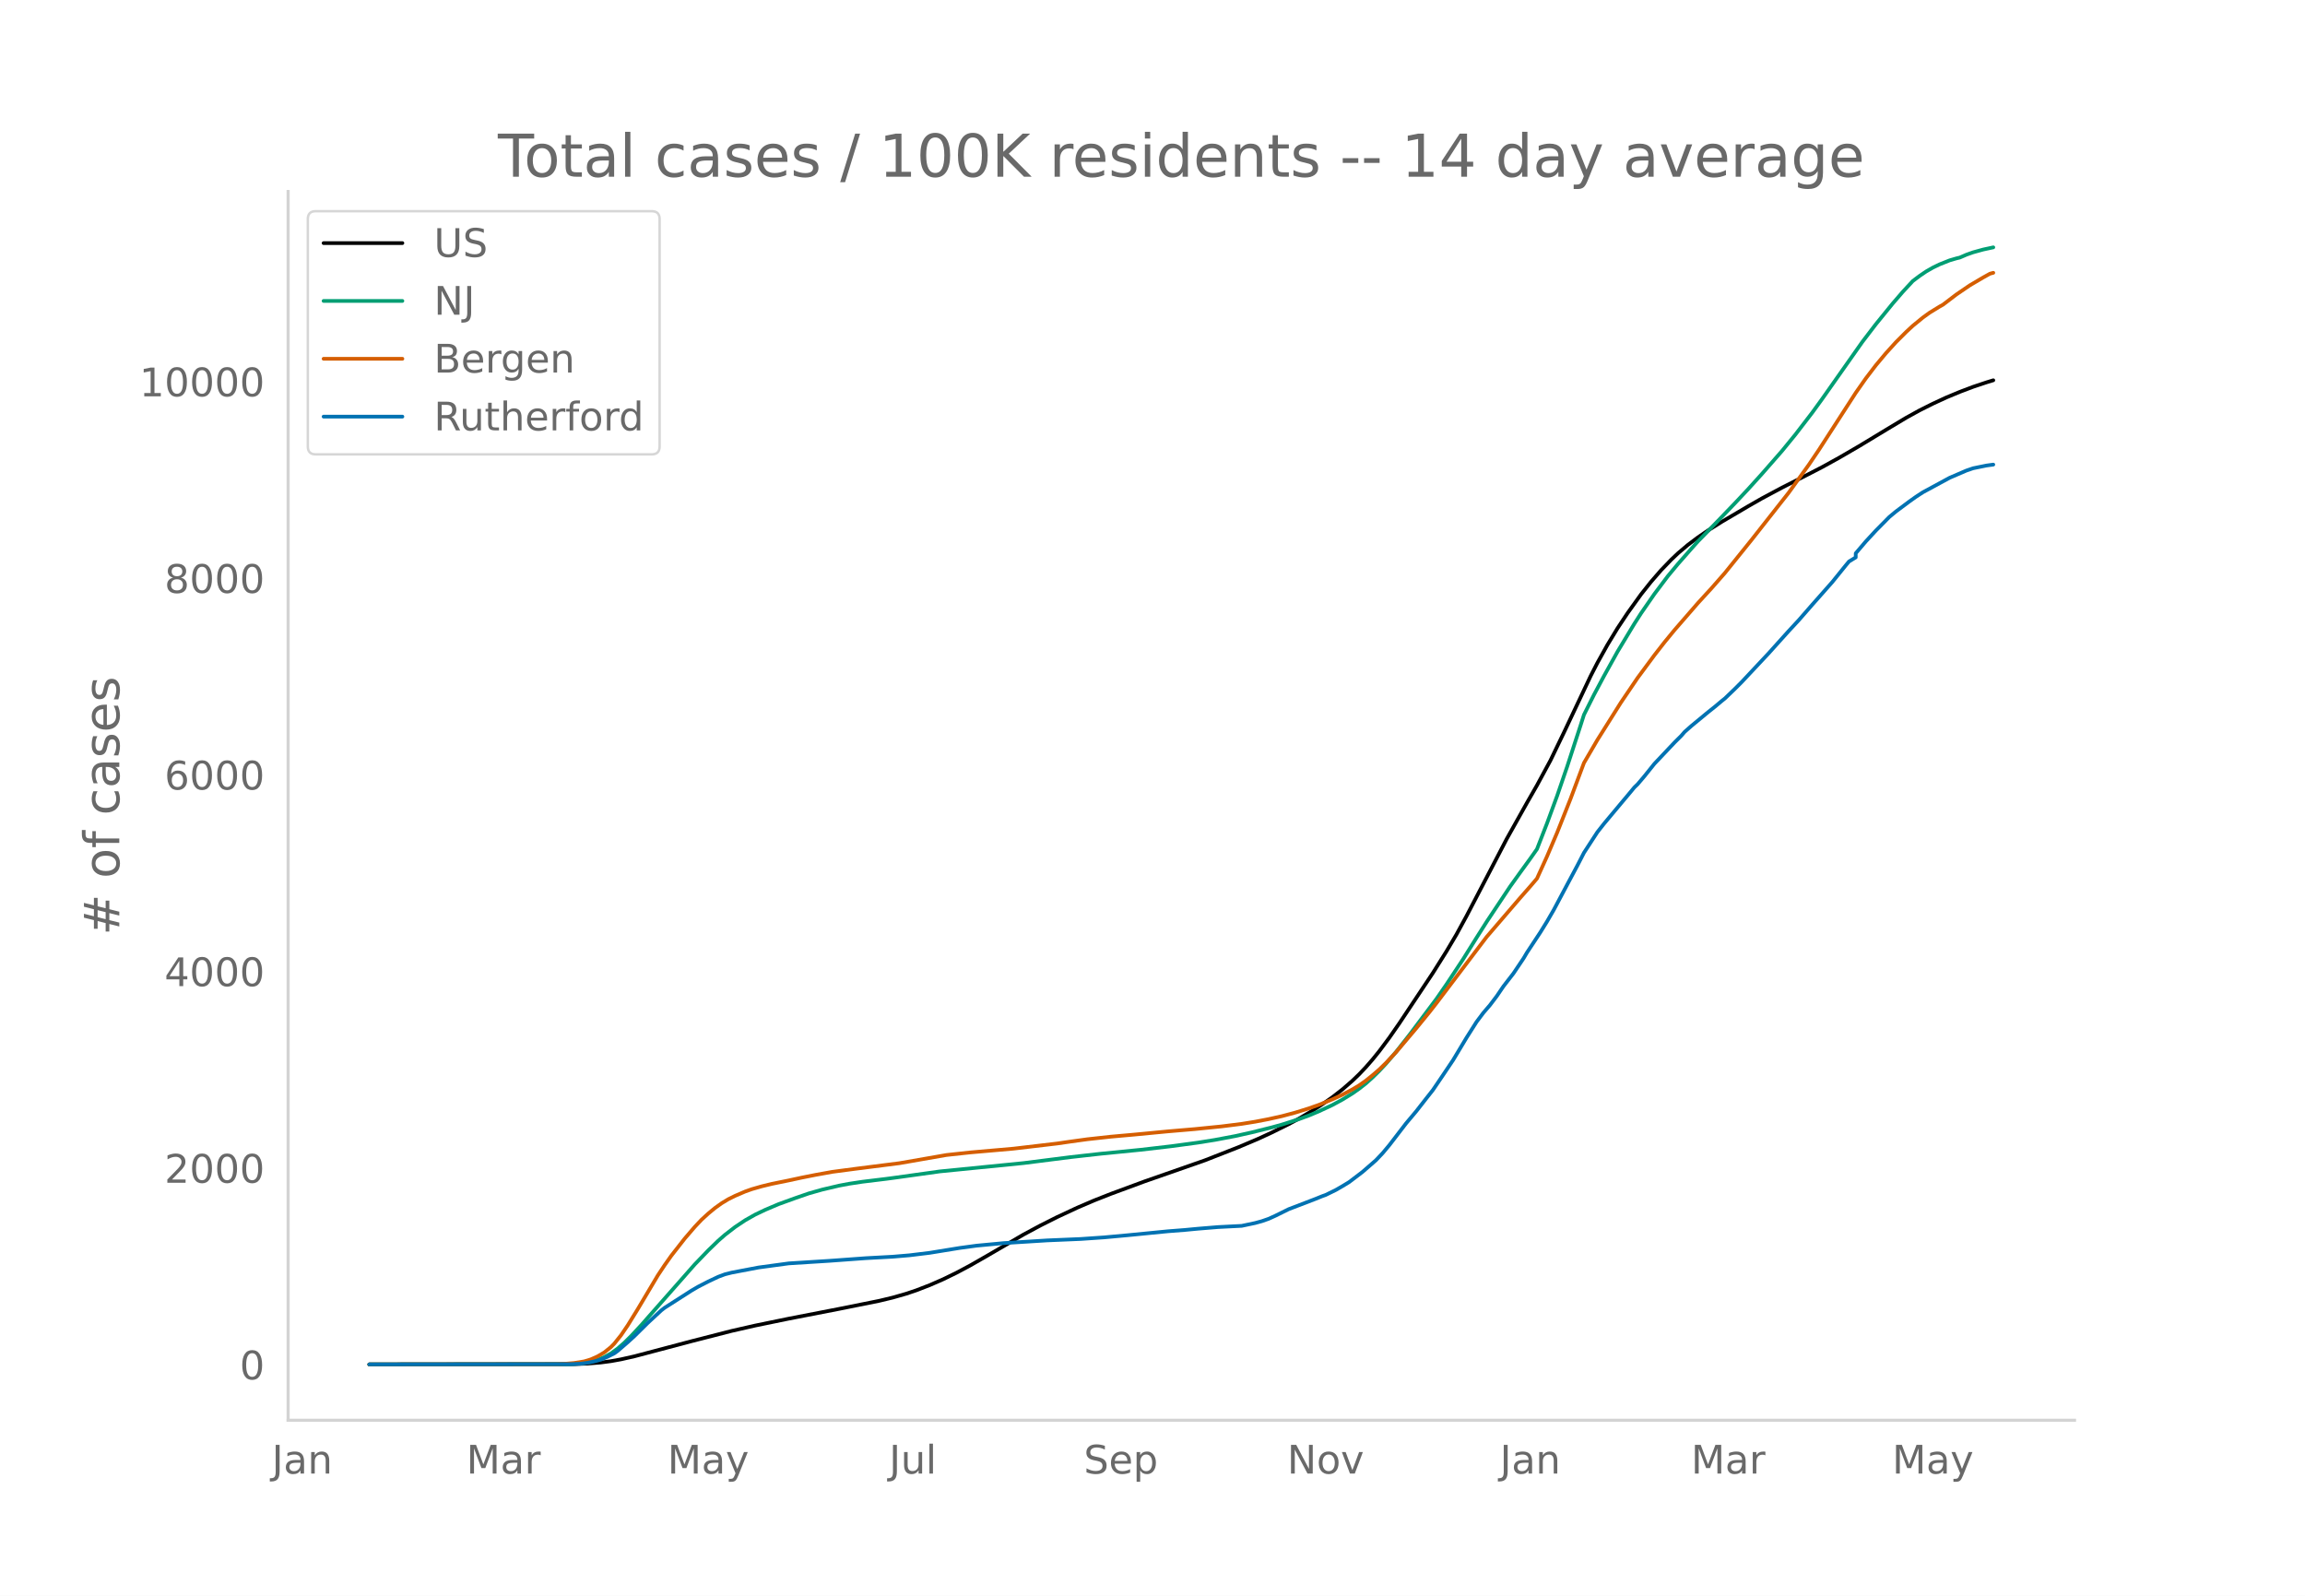
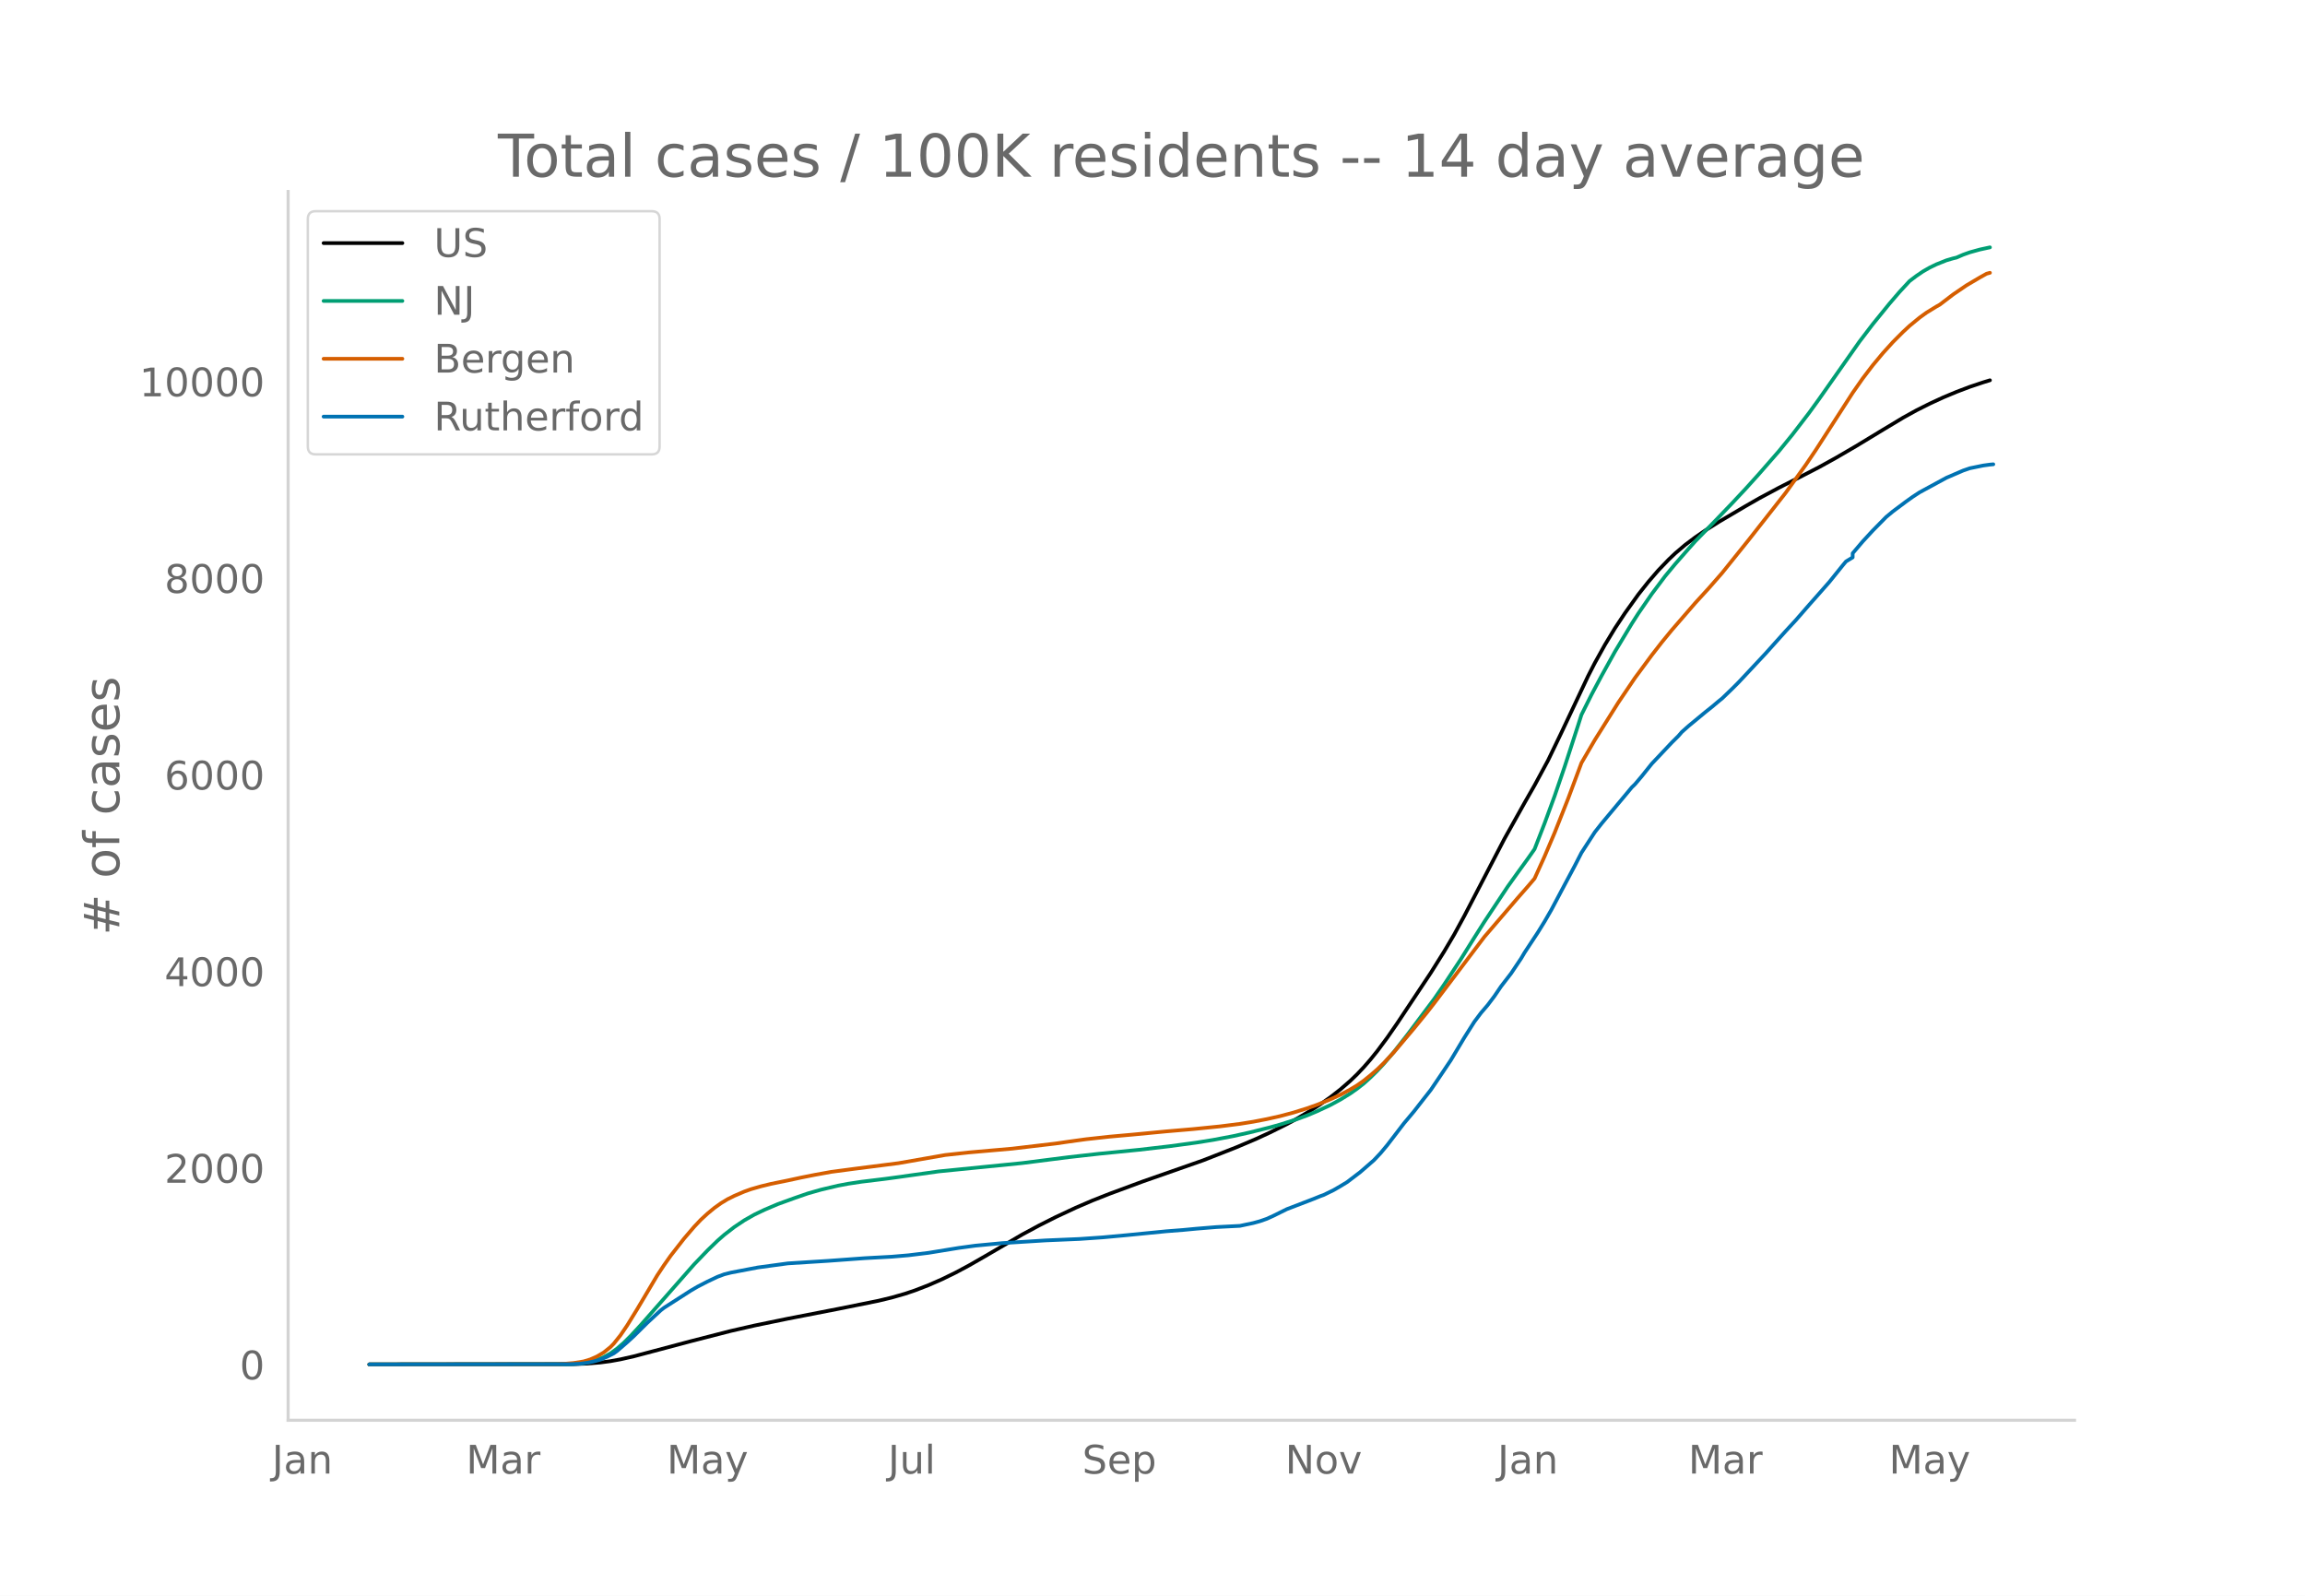
<svg xmlns="http://www.w3.org/2000/svg" xmlns:xlink="http://www.w3.org/1999/xlink" height="864" viewBox="0 0 936 648" width="1248">
  <defs>
    <style>*{stroke-linecap:butt;stroke-linejoin:round}</style>
  </defs>
  <g id="figure_1">
    <path d="M0 648h936V0H0z" style="fill:#fff" id="patch_1" />
    <g id="axes_1">
      <path d="M117 576.72h725.4V77.76H117z" style="fill:none" id="patch_2" />
-       <path clip-path="url(#p866dab2d5b)" d="m149.973 554.04 83.113-.104 5.45-.215 5.45-.452 4.087-.54 4.088-.741 5.45-1.228 8.175-2.161 14.988-3.972 16.35-4.186 9.537-2.172 13.625-2.803 20.438-3.965 16.35-3.287 5.45-1.31 5.45-1.562 4.088-1.374 5.45-2.109 5.45-2.377 5.45-2.654 5.45-2.904 6.812-3.897 14.988-8.733 6.813-3.66 6.812-3.424 8.175-3.816 6.813-2.92 6.812-2.684 13.625-5.035 24.526-8.57 13.625-5.338 8.175-3.467 5.45-2.517 6.812-3.377 4.088-2.205 5.45-3.209 4.087-2.637 4.088-2.863 4.087-3.179 4.088-3.55 2.725-2.622 2.725-2.874 2.725-3.127 2.725-3.367 4.088-5.48 4.087-5.88 13.625-20.451 5.45-8.677 4.088-6.902 4.087-7.483 6.813-13.068 9.537-18.301 8.175-14.58 4.088-7.137 5.45-10.065 5.45-11.288 10.9-23.053 2.725-5.299 4.088-7.332 4.087-6.734 4.088-6.158 5.45-7.59 4.087-5.14 4.088-4.711 4.087-4.241 2.725-2.588 4.088-3.46 4.087-3.065 4.088-2.796 5.45-3.432 10.9-6.411 5.45-3.12 8.175-4.373 8.175-4.147 8.175-4.22 6.813-3.758 8.175-4.755 10.9-6.595 8.175-4.906 5.45-3.01 5.45-2.732 5.45-2.515 5.45-2.27 5.45-2.062 5.45-1.821 2.725-.83h0" style="fill:none;stroke:#000;stroke-linecap:round;stroke-width:1.5" id="line2d_1" />
-       <path clip-path="url(#p866dab2d5b)" d="m149.973 554.04 80.388-.09 4.087-.195 2.725-.258 2.725-.502 2.725-.781 2.725-1.12 2.725-1.499 2.725-1.983 2.725-2.37 2.725-2.69 4.088-4.396 21.8-24.737 5.45-5.66 4.088-3.956 2.725-2.383 4.087-3.16 4.088-2.734 4.087-2.313 4.088-1.95 5.45-2.312 6.812-2.468 5.45-1.884 5.45-1.545 6.813-1.6 4.088-.772 5.45-.819 9.537-1.16 4.088-.548 17.712-2.477 34.063-3.388 19.075-2.423L447 468.493l16.35-1.62 12.262-1.426 10.9-1.475 6.813-1.09 8.175-1.542 6.813-1.514 8.175-2.042 4.087-1.139 6.813-2.162 4.087-1.498 4.088-1.71 5.45-2.542 4.087-2.21 4.088-2.516 2.725-1.914 2.725-2.13 2.725-2.455 2.725-2.672 2.725-2.916 4.088-4.78 5.45-6.942 10.9-14.513 4.087-5.908 6.813-10.31 5.45-8.708 4.087-6.438 9.538-14.335 4.087-5.699 4.088-5.624 2.725-3.873 4.088-10.491 4.087-11.115 4.088-11.913 5.45-16.744 1.362-4.275 4.088-8.156 4.087-7.654 5.45-9.812 6.813-11.303 2.725-4.252 5.45-7.881 5.45-7.24 4.087-4.92 5.45-6.207 2.725-3.041 8.176-8.369 6.812-7.082 5.45-5.81 5.45-6.026 8.175-9.34 5.45-6.674 6.813-8.858 4.087-5.633 16.35-23.217 5.45-7.126 6.813-8.372 4.088-4.744 4.087-4.411 2.725-2.055 2.725-1.85 2.725-1.558 2.725-1.32 4.088-1.626 2.725-.797 1.362-.321 2.725-1.18 2.725-.968 4.088-1.125 4.087-.884h0" style="fill:none;stroke:#009e73;stroke-linecap:round;stroke-width:1.5" id="line2d_2" />
-       <path clip-path="url(#p866dab2d5b)" d="m149.973 554.04 76.3-.084 2.725-.13 4.088-.352 4.087-.645 2.725-.82 2.725-1.206 2.725-1.605 2.725-2.19 1.363-1.384 2.725-3.404 2.725-4.002 4.087-6.612 8.176-13.743 2.725-4.098 2.725-3.855 5.45-6.966 4.087-4.762 2.725-2.883 2.725-2.498 2.725-2.25 2.725-1.95 2.725-1.65 2.725-1.35 4.088-1.752 2.725-.97 4.087-1.167 4.088-.99 6.812-1.386 5.45-1.177 5.45-1.08 6.813-1.231 9.538-1.258 17.712-2.253 19.075-3.327 9.538-1.034 17.713-1.547 17.712-2.086 5.45-.79 6.813-.94 9.537-1.044 9.538-.85 13.625-1.301 10.9-.93 10.9-1.091 8.175-1.03 5.45-.876 5.45-1.049 5.45-1.212 5.45-1.454 5.45-1.7 4.088-1.437 5.45-2.22 4.087-1.874 4.088-2.178 2.725-1.639 2.725-1.916 2.725-2.19 2.725-2.35 2.725-2.649 4.088-4.37 8.175-9.666 5.45-6.689 2.725-3.489 20.437-26.965 13.625-15.862 4.088-4.65 2.725-3.196 4.088-9.002 4.087-9.604 5.45-13.743 5.45-14.586 5.45-9.332 9.538-15.169L665 275.25l6.813-9.204 4.087-5.241 4.088-4.982 9.537-10.985 5.45-5.944 5.45-6.215 10.9-13.532 14.988-19.047 8.175-11.337 4.088-6.041 6.812-10.546 8.175-12.66 4.088-5.84 4.087-5.351 4.088-4.894 4.087-4.507 4.088-4.088 2.725-2.528 4.088-3.346 2.725-1.972 4.087-2.509 1.363-.755 5.45-4.148 5.45-3.714 5.45-3.205 2.725-1.516 1.362-.366h0" style="fill:none;stroke:#d55e00;stroke-linecap:round;stroke-width:1.5" id="line2d_3" />
-       <path clip-path="url(#p866dab2d5b)" d="m149.973 554.04 81.75-.093 4.088-.187 2.725-.374 2.725-.546 2.725-.732 2.725-1.168 2.725-1.371 1.362-.982 4.088-3.536 2.725-2.492 5.45-5.39 5.45-5.048 1.363-1.06 10.9-6.979 2.725-1.589 4.087-2.103 4.088-1.932 2.725-1.012 2.725-.686 10.9-2.072 12.262-1.666 16.35-1.029 14.988-1.09 10.9-.592 6.813-.577 8.175-.997 12.262-1.994 6.813-.919 10.9-1.028 17.713-1.106 13.625-.576 9.537-.655 9.538-.872 16.35-1.605 6.813-.53 5.45-.514 8.175-.67 9.537-.482 5.45-1.153 2.725-.748 2.725-.95 2.725-1.23 5.45-2.696 10.9-4.175 2.725-1.106 1.363-.483 4.087-1.994 2.725-1.574 2.725-1.65 5.45-4.145 5.45-4.736 2.726-2.882 2.725-3.256 6.812-8.864 4.088-4.86 4.087-5.235 2.725-3.458 4.088-6.03 4.087-6.09 5.45-9.083 4.088-6.45 2.725-3.63 2.725-3.177 2.725-3.599 2.725-4.004 4.087-5.28 4.088-6.092 1.362-2.306 5.45-8.256 2.726-4.409 2.725-4.705 5.45-10.25 4.087-7.65 2.725-5.296 5.45-8.381 2.725-3.459 6.813-8.148 4.087-4.876 1.363-1.651 1.362-1.324 2.725-3.21 4.088-5.094 8.175-8.646 2.725-2.71 1.362-1.574 2.725-2.414 6.813-5.624 2.725-2.166 2.725-2.29 1.363-1.09 4.087-3.926 2.725-2.726 10.9-11.622 4.088-4.549 4.087-4.533 4.088-4.41 5.45-6.246 8.175-9.238 5.45-6.746 1.362-1.635 2.725-1.652v-1.667l4.088-4.798 4.087-4.424 5.45-5.515 2.726-2.259 5.45-4.066 2.725-1.932 2.725-1.776 10.9-5.904 6.812-2.929 2.725-.934 5.45-1.107 2.725-.373h0" style="fill:none;stroke:#0072b2;stroke-linecap:round;stroke-width:1.5" id="line2d_4" />
+       <path clip-path="url(#p0c94f5ff75)" d="m149.973 554.04 82.941-.104 5.44-.215 5.438-.452 4.08-.54 4.078-.741 5.439-1.228 8.158-2.161 14.957-3.972 16.316-4.186 9.518-2.172 13.597-2.803 20.396-3.965 16.316-3.287 5.439-1.31 5.439-1.562 4.079-1.374 5.439-2.109 5.438-2.377 5.44-2.654 5.438-2.904 6.799-3.897 14.956-8.733 6.799-3.66 6.798-3.424 8.158-3.816 6.799-2.92 6.798-2.684 13.597-5.035 24.475-8.57 13.597-5.338 8.158-3.467 5.44-2.517 6.798-3.377 4.079-2.205 5.438-3.209 4.08-2.637 4.079-2.863 4.079-3.179 4.079-3.55 2.72-2.622 2.719-2.874 2.72-3.127 2.718-3.367 4.08-5.48 4.079-5.88 13.597-20.451 5.438-8.677 4.08-6.902 4.079-7.483 6.798-13.068 9.518-18.301 8.158-14.58 4.08-7.137 5.438-10.065 5.439-11.288 10.878-23.053 2.719-5.299 4.08-7.332 4.078-6.734 4.08-6.158 5.438-7.59 4.08-5.14 4.078-4.711 4.08-4.241 2.719-2.588 4.079-3.46 4.079-3.065 4.08-2.796 5.438-3.432 10.877-6.411 5.44-3.12 8.157-4.373 8.159-4.147 8.158-4.22 6.798-3.758 8.159-4.755 10.877-6.595 8.158-4.906 5.44-3.01 5.438-2.732 5.439-2.515 5.439-2.27 5.438-2.062 5.44-1.821 2.719-.83h0" style="fill:none;stroke:#000;stroke-linecap:round;stroke-width:1.5" id="line2d_1" />
+       <path clip-path="url(#p0c94f5ff75)" d="m149.973 554.04 80.222-.09 4.08-.195 2.719-.258 2.719-.502 2.72-.781 2.719-1.12 2.72-1.499 2.719-1.983 2.719-2.37 2.72-2.69 4.078-4.396 21.756-24.737 5.438-5.66 4.08-3.956 2.719-2.383 4.079-3.16 4.08-2.734 4.078-2.313 4.08-1.95 5.438-2.312 6.799-2.468 5.438-1.884 5.44-1.545 6.798-1.6 4.079-.772 5.439-.819 9.518-1.16 4.079-.548 17.676-2.477 33.992-3.388 19.036-2.423 12.237-1.374 16.317-1.62 12.237-1.426 10.878-1.475 6.798-1.09 8.158-1.542 6.799-1.514 8.158-2.042 4.08-1.139 6.798-2.162 4.079-1.498 4.079-1.71 5.439-2.542 4.079-2.21 4.079-2.516 2.72-1.914 2.719-2.13 2.72-2.455 2.718-2.672 2.72-2.916 4.079-4.78 5.439-6.942 10.877-14.513 4.08-5.908 6.798-10.31 5.439-8.708 4.079-6.438 9.518-14.335 4.079-5.699 4.079-5.624 2.72-3.873 4.078-10.491 4.08-11.115 4.079-11.913 5.438-16.744 1.36-4.275 4.08-8.156 4.078-7.654 5.44-9.812 6.798-11.303 2.72-4.252 5.438-7.881 5.439-7.24 4.079-4.92 5.439-6.207 2.719-3.041 8.158-8.369 6.799-7.082 5.438-5.81 5.44-6.026 8.157-9.34 5.44-6.674 6.798-8.858 4.079-5.633 16.316-23.217 5.44-7.126 6.798-8.372 4.079-4.744 4.079-4.411 2.72-2.055 2.719-1.85 2.719-1.558 2.72-1.32 4.078-1.626 2.72-.797 1.36-.321 2.719-1.18 2.72-.968 4.078-1.125 4.08-.884h0" style="fill:none;stroke:#009e73;stroke-linecap:round;stroke-width:1.5" id="line2d_2" />
+       <path clip-path="url(#p0c94f5ff75)" d="m149.973 554.04 76.143-.084 2.72-.13 4.078-.352 4.08-.645 2.719-.82 2.72-1.206 2.719-1.605 2.72-2.19 1.359-1.384 2.72-3.404 2.719-4.002 4.079-6.612 8.158-13.743 2.72-4.098 2.719-3.855 5.439-6.966 4.079-4.762 2.719-2.883 2.72-2.498 2.719-2.25 2.72-1.95 2.719-1.65 2.719-1.35 4.08-1.752 2.719-.97 4.079-1.167 4.079-.99 6.798-1.386 5.439-1.177 5.439-1.08 6.798-1.231 9.518-1.258 17.676-2.253 19.036-3.327 9.518-1.034 17.676-1.547 17.676-2.086 5.439-.79 6.799-.94 9.517-1.044 9.518-.85 13.597-1.301 10.878-.93 10.878-1.091 8.158-1.03 5.439-.876 5.438-1.049 5.44-1.212 5.438-1.454 5.439-1.7 4.079-1.437 5.439-2.22 4.079-1.874 4.079-2.178 2.72-1.639 2.719-1.916 2.72-2.19 2.718-2.35 2.72-2.649 4.079-4.37 8.158-9.666 5.439-6.689 2.72-3.489 20.395-26.965 13.597-15.862 4.079-4.65 2.72-3.196 4.078-9.002 4.08-9.604 5.438-13.743 5.44-14.586 5.438-9.332 9.518-15.169 6.798-10.051 6.799-9.204 4.079-5.241 4.08-4.982 9.517-10.985 5.439-5.944 5.439-6.215 10.877-13.532 14.957-19.047 8.158-11.337 4.08-6.041 6.798-10.546 8.158-12.66 4.079-5.84 4.08-5.351 4.078-4.894 4.08-4.507 4.078-4.088 2.72-2.528 4.079-3.346 2.72-1.972 4.078-2.509 1.36-.755 5.439-4.148 5.439-3.714 5.438-3.205 2.72-1.516 1.36-.366h0" style="fill:none;stroke:#d55e00;stroke-linecap:round;stroke-width:1.5" id="line2d_3" />
+       <path clip-path="url(#p0c94f5ff75)" d="m149.973 554.04 81.582-.093 4.079-.187 2.72-.374 2.719-.546 2.719-.732 2.72-1.168 2.719-1.371 1.36-.982 4.079-3.536 2.719-2.492 5.439-5.39 5.439-5.048 1.36-1.06 10.877-6.979 2.72-1.589 4.078-2.103 4.08-1.932 2.719-1.012 2.72-.686 10.877-2.072 12.237-1.666 16.317-1.029 14.956-1.09 10.878-.592 6.798-.577 8.159-.997 12.237-1.994 6.798-.919 10.878-1.028 17.676-1.106 13.597-.576 9.518-.655 9.518-.872 16.316-1.605 6.799-.53 5.439-.514 8.158-.67 9.518-.482 5.439-1.153 2.719-.748 2.72-.95 2.719-1.23 5.439-2.696 10.877-4.175 2.72-1.106 1.36-.483 4.078-1.994 2.72-1.574 2.72-1.65 5.438-4.145 5.439-4.736 2.72-2.882 2.719-3.256 6.798-8.864 4.08-4.86 4.078-5.235 2.72-3.458 4.079-6.03 4.079-6.09 5.439-9.083 4.079-6.45 2.72-3.63 2.719-3.177 2.719-3.599 2.72-4.004 4.078-5.28 4.08-6.092 1.36-2.306 5.438-8.256 2.72-4.409 2.719-4.705 5.439-10.25 4.079-7.65 2.72-5.296 5.438-8.381 2.72-3.459 6.798-8.148 4.079-4.876 1.36-1.651 1.36-1.324 2.719-3.21 4.079-5.094 8.158-8.646 2.72-2.71 1.36-1.574 2.719-2.414 6.798-5.624 2.72-2.166 2.719-2.29 1.36-1.09 4.079-3.926 2.72-2.726 10.877-11.622 4.079-4.549 4.079-4.533 4.079-4.41 5.439-6.246 8.158-9.238 5.439-6.746 1.36-1.635 2.719-1.652v-1.667l4.079-4.798 4.08-4.424 5.438-5.515 2.72-2.259 5.438-4.066 2.72-1.932 2.719-1.776 10.877-5.904 6.799-2.929 2.72-.934 5.438-1.107 2.72-.373 1.36-.125h0" style="fill:none;stroke:#0072b2;stroke-linecap:round;stroke-width:1.5" id="line2d_4" />
      <path d="M117 576.72V77.76" style="fill:none;stroke:#d3d3d3;stroke-linecap:square;stroke-linejoin:miter;stroke-width:1.25" id="patch_3" />
      <path d="M117 576.72h725.4" style="fill:none;stroke:#d3d3d3;stroke-linecap:square;stroke-linejoin:miter;stroke-width:1.25" id="patch_4" />
      <g id="matplotlib.axis_1">
        <g id="xtick_1">
-           <g style="fill:#696969" transform="matrix(.16 0 0 -.16 110.39 598.378)" id="text_1">
+           <g style="fill:#696969" transform="matrix(.16 0 0 -.16 110.446 598.378)" id="text_1">
            <defs>
              <path d="M9.813 72.906h9.859V5.078q0-13.187-5-19.14-5-5.954-16.094-5.954h-3.75v8.297h3.078q6.531 0 9.219 3.672Q9.813-4.39 9.813 5.078z" id="DejaVuSans-74" />
              <path d="M34.281 27.484q-10.89 0-15.093-2.484-4.204-2.484-4.204-8.5 0-4.781 3.157-7.594 3.156-2.797 8.562-2.797 7.485 0 12 5.297 4.516 5.297 4.516 14.078v2zm17.922 3.72V0H43.22v8.297Q40.14 3.328 35.547.953q-4.594-2.375-11.234-2.375-8.391 0-13.36 4.719Q6 8.016 6 15.922q0 9.219 6.172 13.906 6.187 4.688 18.437 4.688h12.61v.89q0 6.203-4.078 9.594-4.078 3.39-11.453 3.39-4.688 0-9.141-1.124-4.438-1.125-8.531-3.375v8.312q4.921 1.906 9.562 2.844 4.64.953 9.031.953 11.875 0 17.735-6.156 5.86-6.14 5.86-18.64z" id="DejaVuSans-97" />
              <path d="M54.89 33.016V0h-8.984v32.719q0 7.765-3.031 11.61-3.031 3.858-9.078 3.858-7.281 0-11.484-4.64-4.204-4.625-4.204-12.64V0H9.08v54.688h9.03v-8.5q3.235 4.937 7.594 7.374Q30.078 56 35.797 56q9.422 0 14.25-5.828 4.844-5.828 4.844-17.156z" id="DejaVuSans-110" />
            </defs>
            <use xlink:href="#DejaVuSans-74" />
            <use x="29.492" xlink:href="#DejaVuSans-97" />
            <use x="90.771" xlink:href="#DejaVuSans-110" />
          </g>
        </g>
        <g id="xtick_2">
-           <g style="fill:#696969" transform="matrix(.16 0 0 -.16 189.38 598.378)" id="text_2">
+           <g style="fill:#696969" transform="matrix(.16 0 0 -.16 189.267 598.378)" id="text_2">
            <defs>
              <path d="M9.813 72.906h14.703l18.593-49.61 18.703 49.61h14.704V0H66.89v64.016l-18.797-50h-9.907l-18.796 50V0H9.813z" id="DejaVuSans-77" />
              <path d="M41.11 46.297q-1.516.875-3.297 1.281Q36.03 48 33.89 48q-7.625 0-11.703-4.953-4.079-4.953-4.079-14.234V0H9.08v54.688h9.03v-8.5q2.844 4.984 7.375 7.39Q30.031 56 36.531 56q.922 0 2.047-.125 1.125-.11 2.484-.36z" id="DejaVuSans-114" />
            </defs>
            <use xlink:href="#DejaVuSans-77" />
            <use x="86.279" xlink:href="#DejaVuSans-97" />
            <use x="147.559" xlink:href="#DejaVuSans-114" />
          </g>
        </g>
        <g id="xtick_3">
-           <g style="fill:#696969" transform="matrix(.16 0 0 -.16 271.046 598.378)" id="text_3">
+           <g style="fill:#696969" transform="matrix(.16 0 0 -.16 270.762 598.378)" id="text_3">
            <defs>
              <path d="M32.172-5.078q-3.797-9.766-7.422-12.735-3.61-2.984-9.656-2.984H7.906v7.516h5.282q3.703 0 5.75 1.765Q21-9.766 23.483-3.219l1.61 4.094-22.11 53.813H12.5l17.094-42.766 17.093 42.766h9.516z" id="DejaVuSans-121" />
            </defs>
            <use xlink:href="#DejaVuSans-77" />
            <use x="86.279" xlink:href="#DejaVuSans-97" />
            <use x="147.559" xlink:href="#DejaVuSans-121" />
          </g>
        </g>
        <g id="xtick_4">
-           <g style="fill:#696969" transform="matrix(.16 0 0 -.16 361.047 598.378)" id="text_4">
+           <g style="fill:#696969" transform="matrix(.16 0 0 -.16 360.592 598.378)" id="text_4">
            <defs>
              <path d="M8.5 21.578v33.11h8.984V21.922q0-7.766 3.016-11.656 3.031-3.875 9.094-3.875 7.265 0 11.484 4.64 4.234 4.64 4.234 12.656v31h8.985V0h-8.984v8.406Q42.047 3.422 37.718 1q-4.313-2.422-10.032-2.422-9.421 0-14.312 5.86Q8.5 10.296 8.5 21.578zM31.11 56z" id="DejaVuSans-117" />
              <path d="M9.422 75.984h8.984V0H9.422z" id="DejaVuSans-108" />
            </defs>
            <use xlink:href="#DejaVuSans-74" />
            <use x="29.492" xlink:href="#DejaVuSans-117" />
            <use x="92.871" xlink:href="#DejaVuSans-108" />
          </g>
        </g>
        <g id="xtick_5">
-           <g style="fill:#696969" transform="matrix(.16 0 0 -.16 440.095 598.378)" id="text_5">
+           <g style="fill:#696969" transform="matrix(.16 0 0 -.16 439.466 598.378)" id="text_5">
            <defs>
              <path d="M53.516 70.516V60.89q-5.61 2.687-10.594 4-4.984 1.328-9.625 1.328-8.047 0-12.422-3.125t-4.375-8.89q0-4.845 2.906-7.313 2.907-2.453 11.016-3.97l5.953-1.218q11.031-2.11 16.281-7.406 5.25-5.297 5.25-14.172 0-10.61-7.11-16.078-7.093-5.469-20.812-5.469-5.172 0-11.015 1.172Q13.14.922 6.89 3.219v10.156q6-3.36 11.765-5.078 5.766-1.703 11.328-1.703 8.438 0 13.032 3.312 4.593 3.328 4.593 9.485 0 5.359-3.297 8.39-3.296 3.032-10.812 4.547L27.484 33.5q-11.03 2.188-15.968 6.875-4.922 4.688-4.922 13.047 0 9.672 6.812 15.234 6.813 5.563 18.766 5.563 5.14 0 10.453-.938 5.328-.922 10.89-2.765z" id="DejaVuSans-83" />
              <path d="M56.203 29.594v-4.39H14.891q.593-9.282 5.593-14.142 5-4.859 13.938-4.859 5.172 0 10.031 1.266 4.86 1.265 9.656 3.812v-8.5Q49.266.734 44.187-.344 39.11-1.422 33.892-1.422q-13.094 0-20.735 7.61-7.64 7.625-7.64 20.625 0 13.421 7.25 21.296Q20.016 56 32.328 56q11.031 0 17.453-7.11 6.422-7.093 6.422-19.296zm-8.984 2.64q-.094 7.36-4.125 11.75-4.032 4.407-10.672 4.407-7.516 0-12.031-4.25-4.516-4.25-5.203-11.97z" id="DejaVuSans-101" />
              <path d="M18.11 8.203v-29H9.077v75.484h9.031v-8.296q2.844 4.875 7.157 7.234Q29.594 56 35.594 56q9.968 0 16.187-7.906 6.235-7.907 6.235-20.797T51.78 6.484q-6.218-7.906-16.187-7.906-6 0-10.328 2.375-4.313 2.375-7.157 7.25zm30.578 19.094q0 9.906-4.079 15.547-4.078 5.64-11.203 5.64-7.14 0-11.218-5.64-4.079-5.64-4.079-15.547 0-9.906 4.078-15.547 4.079-5.64 11.22-5.64 7.124 0 11.202 5.64t4.078 15.547z" id="DejaVuSans-112" />
            </defs>
            <use xlink:href="#DejaVuSans-83" />
            <use x="63.477" xlink:href="#DejaVuSans-101" />
            <use x="125" xlink:href="#DejaVuSans-112" />
          </g>
        </g>
        <g id="xtick_6">
-           <g style="fill:#696969" transform="matrix(.16 0 0 -.16 522.673 598.378)" id="text_6">
+           <g style="fill:#696969" transform="matrix(.16 0 0 -.16 521.872 598.378)" id="text_6">
            <defs>
              <path d="M9.813 72.906h13.28l32.329-60.984v60.984h9.562V0h-13.28L19.39 60.984V0H9.813z" id="DejaVuSans-78" />
              <path d="M30.61 48.39q-7.22 0-11.422-5.64-4.204-5.64-4.204-15.453 0-9.813 4.172-15.453 4.188-5.64 11.453-5.64 7.188 0 11.375 5.655 4.203 5.672 4.203 15.438 0 9.719-4.203 15.406-4.187 5.688-11.375 5.688zm0 7.61q11.718 0 18.406-7.625 6.703-7.61 6.703-21.078 0-13.422-6.703-21.078-6.688-7.64-18.407-7.64-11.765 0-18.437 7.64-6.656 7.656-6.656 21.078 0 13.469 6.656 21.078Q18.844 56 30.609 56z" id="DejaVuSans-111" />
              <path d="M2.984 54.688H12.5L29.594 8.797l17.093 45.89h9.516L35.687 0H23.485z" id="DejaVuSans-118" />
            </defs>
            <use xlink:href="#DejaVuSans-78" />
            <use x="74.805" xlink:href="#DejaVuSans-111" />
            <use x="135.986" xlink:href="#DejaVuSans-118" />
          </g>
        </g>
        <g id="xtick_7">
-           <g style="fill:#696969" transform="matrix(.16 0 0 -.16 609.068 598.378)" id="text_7">
+           <g style="fill:#696969" transform="matrix(.16 0 0 -.16 608.096 598.378)" id="text_7">
            <use xlink:href="#DejaVuSans-74" />
            <use x="29.492" xlink:href="#DejaVuSans-97" />
            <use x="90.771" xlink:href="#DejaVuSans-110" />
          </g>
        </g>
        <g id="xtick_8">
-           <g style="fill:#696969" transform="matrix(.16 0 0 -.16 686.695 598.378)" id="text_8">
+           <g style="fill:#696969" transform="matrix(.16 0 0 -.16 685.558 598.378)" id="text_8">
            <use xlink:href="#DejaVuSans-77" />
            <use x="86.279" xlink:href="#DejaVuSans-97" />
            <use x="147.559" xlink:href="#DejaVuSans-114" />
          </g>
        </g>
        <g id="xtick_9">
-           <g style="fill:#696969" transform="matrix(.16 0 0 -.16 768.362 598.378)" id="text_9">
+           <g style="fill:#696969" transform="matrix(.16 0 0 -.16 767.053 598.378)" id="text_9">
            <use xlink:href="#DejaVuSans-77" />
            <use x="86.279" xlink:href="#DejaVuSans-97" />
            <use x="147.559" xlink:href="#DejaVuSans-121" />
          </g>
        </g>
      </g>
      <g id="matplotlib.axis_2">
        <g id="ytick_1">
          <g style="fill:#696969" transform="matrix(.16 0 0 -.16 97.32 560.119)" id="text_10">
            <defs>
              <path d="M31.781 66.406q-7.61 0-11.453-7.5Q16.5 51.422 16.5 36.375q0-14.984 3.828-22.484 3.844-7.5 11.453-7.5 7.672 0 11.5 7.5 3.844 7.5 3.844 22.484 0 15.047-3.844 22.531-3.828 7.5-11.5 7.5zm0 7.813q12.266 0 18.735-9.703 6.468-9.688 6.468-28.141 0-18.406-6.468-28.11-6.47-9.687-18.735-9.687-12.25 0-18.718 9.688-6.47 9.703-6.47 28.109 0 18.453 6.47 28.14Q19.53 74.22 31.78 74.22z" id="DejaVuSans-48" />
            </defs>
            <use xlink:href="#DejaVuSans-48" />
          </g>
        </g>
        <g id="ytick_2">
          <g style="fill:#696969" transform="matrix(.16 0 0 -.16 66.78 480.28)" id="text_11">
            <defs>
              <path d="M19.188 8.297h34.421V0H7.33v8.297q5.609 5.812 15.296 15.594 9.703 9.797 12.188 12.64 4.734 5.313 6.609 9 1.89 3.688 1.89 7.25 0 5.813-4.078 9.469-4.078 3.672-10.625 3.672-4.64 0-9.797-1.61-5.14-1.609-11-4.89v9.969Q13.767 71.78 18.938 73q5.188 1.219 9.485 1.219 11.328 0 18.062-5.672 6.735-5.656 6.735-15.125 0-4.5-1.688-8.531-1.672-4.016-6.125-9.485-1.218-1.422-7.765-8.187-6.532-6.766-18.453-18.922z" id="DejaVuSans-50" />
            </defs>
            <use xlink:href="#DejaVuSans-50" />
            <use x="63.623" xlink:href="#DejaVuSans-48" />
            <use x="127.246" xlink:href="#DejaVuSans-48" />
            <use x="190.869" xlink:href="#DejaVuSans-48" />
          </g>
        </g>
        <g id="ytick_3">
          <g style="fill:#696969" transform="matrix(.16 0 0 -.16 66.78 400.443)" id="text_12">
            <defs>
              <path d="M37.797 64.313 12.89 25.39h24.906zm-2.594 8.593H47.61V25.391h10.407v-8.203H47.609V0h-9.812v17.188H4.89v9.515z" id="DejaVuSans-52" />
            </defs>
            <use xlink:href="#DejaVuSans-52" />
            <use x="63.623" xlink:href="#DejaVuSans-48" />
            <use x="127.246" xlink:href="#DejaVuSans-48" />
            <use x="190.869" xlink:href="#DejaVuSans-48" />
          </g>
        </g>
        <g id="ytick_4">
          <g style="fill:#696969" transform="matrix(.16 0 0 -.16 66.78 320.605)" id="text_13">
            <defs>
              <path d="M33.016 40.375q-6.641 0-10.532-4.547-3.875-4.531-3.875-12.437 0-7.86 3.875-12.438 3.891-4.562 10.532-4.562 6.64 0 10.515 4.562 3.875 4.578 3.875 12.438 0 7.906-3.875 12.437-3.875 4.547-10.515 4.547zm19.578 30.922v-8.984q-3.719 1.75-7.5 2.671-3.782.938-7.5.938-9.766 0-14.922-6.594-5.14-6.594-5.875-19.922 2.875 4.25 7.219 6.516 4.359 2.266 9.578 2.266 10.984 0 17.36-6.672 6.374-6.657 6.374-18.125 0-11.235-6.64-18.032-6.641-6.78-17.672-6.78-12.657 0-19.344 9.687-6.688 9.703-6.688 28.109 0 17.281 8.204 27.563 8.203 10.28 22.015 10.28 3.719 0 7.5-.734t7.89-2.187z" id="DejaVuSans-54" />
            </defs>
            <use xlink:href="#DejaVuSans-54" />
            <use x="63.623" xlink:href="#DejaVuSans-48" />
            <use x="127.246" xlink:href="#DejaVuSans-48" />
            <use x="190.869" xlink:href="#DejaVuSans-48" />
          </g>
        </g>
        <g id="ytick_5">
          <g style="fill:#696969" transform="matrix(.16 0 0 -.16 66.78 240.767)" id="text_14">
            <defs>
              <path d="M31.781 34.625q-7.031 0-11.062-3.766-4.016-3.765-4.016-10.343 0-6.594 4.016-10.36Q24.75 6.391 31.78 6.391q7.032 0 11.078 3.78 4.063 3.798 4.063 10.345 0 6.578-4.031 10.343-4.016 3.766-11.11 3.766zm-9.86 4.188q-6.343 1.562-9.89 5.906Q8.5 49.079 8.5 55.329q0 8.733 6.219 13.812 6.234 5.078 17.062 5.078 10.89 0 17.094-5.078 6.203-5.079 6.203-13.813 0-6.25-3.547-10.61-3.531-4.343-9.828-5.906 7.125-1.656 11.094-6.5 3.984-4.828 3.984-11.796 0-10.61-6.468-16.282-6.47-5.656-18.532-5.656-12.047 0-18.531 5.656-6.469 5.672-6.469 16.282 0 6.968 4 11.797 4.016 4.843 11.14 6.5zM18.314 54.39q0-5.657 3.53-8.828 3.548-3.172 9.938-3.172 6.36 0 9.938 3.172 3.593 3.171 3.593 8.828 0 5.672-3.593 8.843-3.578 3.172-9.938 3.172-6.39 0-9.937-3.172-3.532-3.172-3.532-8.843z" id="DejaVuSans-56" />
            </defs>
            <use xlink:href="#DejaVuSans-56" />
            <use x="63.623" xlink:href="#DejaVuSans-48" />
            <use x="127.246" xlink:href="#DejaVuSans-48" />
            <use x="190.869" xlink:href="#DejaVuSans-48" />
          </g>
        </g>
        <g id="ytick_6">
          <g style="fill:#696969" transform="matrix(.16 0 0 -.16 56.6 160.93)" id="text_15">
            <defs>
              <path d="M12.406 8.297h16.11v55.625l-17.532-3.516v8.985l17.438 3.515h9.86V8.296H54.39V0H12.406z" id="DejaVuSans-49" />
            </defs>
            <use xlink:href="#DejaVuSans-49" />
            <use x="63.623" xlink:href="#DejaVuSans-48" />
            <use x="127.246" xlink:href="#DejaVuSans-48" />
            <use x="190.869" xlink:href="#DejaVuSans-48" />
            <use x="254.492" xlink:href="#DejaVuSans-48" />
          </g>
        </g>
        <g style="fill:#696969" transform="matrix(0 -.2 -.2 0 48.44 379.813)" id="text_16">
          <defs>
            <path d="M51.125 44H36.922l-4.11-16.313h14.313zm-7.328 27.781-5.078-20.265h14.265L58.11 71.78h7.813L60.89 51.516h15.234V44h-17.14l-4-16.313h15.53V20.22H53.079L48 0h-7.813l5.032 20.219H30.906L25.875 0h-7.86l5.079 20.219H7.719v7.468h17.187L29 44H13.281v7.516h17.625l4.985 20.265z" id="DejaVuSans-35" />
            <path d="M37.11 75.984V68.5h-8.594q-4.828 0-6.72-1.953-1.874-1.953-1.874-7.031v-4.828h14.797v-6.985H19.922V0H10.89v47.703H2.297v6.984h8.594V58.5q0 9.125 4.25 13.297 4.25 4.187 13.468 4.187z" id="DejaVuSans-102" />
            <path d="M48.781 52.594v-8.407q-3.812 2.11-7.64 3.157-3.828 1.047-7.735 1.047-8.75 0-13.593-5.547-4.829-5.532-4.829-15.547 0-10.016 4.829-15.563 4.843-5.53 13.593-5.53 3.907 0 7.735 1.046 3.828 1.047 7.64 3.156V2.094Q45.016.344 40.984-.531q-4.015-.89-8.562-.89-12.36 0-19.64 7.765-7.266 7.765-7.266 20.953 0 13.375 7.343 21.031Q20.22 56 33.016 56q4.14 0 8.093-.86 3.953-.843 7.672-2.546z" id="DejaVuSans-99" />
            <path d="M44.281 53.078v-8.5q-3.797 1.953-7.906 2.922-4.094.984-8.5.984-6.688 0-10.031-2.047-3.344-2.046-3.344-6.156 0-3.125 2.39-4.906 2.391-1.781 9.626-3.39l3.078-.688q9.562-2.047 13.593-5.781 4.032-3.735 4.032-10.422 0-7.625-6.032-12.078-6.03-4.438-16.578-4.438-4.39 0-9.156.86Q10.688.296 5.422 2v9.281q4.984-2.594 9.812-3.89 4.829-1.282 9.579-1.282 6.343 0 9.75 2.172 3.421 2.172 3.421 6.125 0 3.656-2.468 5.61-2.453 1.953-10.813 3.765l-3.125.735q-8.344 1.75-12.062 5.39-3.704 3.64-3.704 9.985 0 7.718 5.47 11.906Q16.75 56 26.811 56q4.97 0 9.36-.734 4.406-.72 8.11-2.188z" id="DejaVuSans-115" />
          </defs>
          <use xlink:href="#DejaVuSans-35" />
          <use x="83.789" xlink:href="#DejaVuSans-32" />
          <use x="115.576" xlink:href="#DejaVuSans-111" />
          <use x="176.758" xlink:href="#DejaVuSans-102" />
          <use x="211.963" xlink:href="#DejaVuSans-32" />
          <use x="243.75" xlink:href="#DejaVuSans-99" />
          <use x="298.73" xlink:href="#DejaVuSans-97" />
          <use x="360.01" xlink:href="#DejaVuSans-115" />
          <use x="412.109" xlink:href="#DejaVuSans-101" />
          <use x="473.633" xlink:href="#DejaVuSans-115" />
        </g>
      </g>
      <g style="fill:#696969" transform="matrix(.24 0 0 -.24 202.185 71.76)" id="text_17">
        <defs>
          <path d="M-.297 72.906h61.672v-8.312H35.5V0h-9.906v64.594H-.296z" id="DejaVuSans-84" />
          <path d="M18.313 70.219V54.688h18.5v-6.985h-18.5V18.016q0-6.688 1.828-8.594 1.828-1.906 7.453-1.906h9.218V0h-9.218q-10.407 0-14.36 3.875-3.953 3.89-3.953 14.14v29.688H2.687v6.984h6.594V70.22z" id="DejaVuSans-116" />
          <path d="M25.39 72.906h8.297L8.297-9.28H0z" id="DejaVuSans-47" />
          <path d="M9.813 72.906h9.859V42.094L52.39 72.906h12.703L28.906 38.922 67.672 0H54.688L19.672 35.11V0h-9.86z" id="DejaVuSans-75" />
          <path d="M9.422 54.688h8.984V0H9.422zm0 21.296h8.984v-11.39H9.422z" id="DejaVuSans-105" />
          <path d="M45.406 46.39v29.594h8.985V0h-8.985v8.203Q42.578 3.328 38.25.953q-4.313-2.375-10.375-2.375-9.906 0-16.14 7.906-6.22 7.922-6.22 20.813 0 12.89 6.22 20.797Q17.968 56 27.874 56q6.063 0 10.375-2.375 4.328-2.36 7.156-7.234zm-30.61-19.093q0-9.906 4.079-15.547 4.078-5.64 11.203-5.64 7.125 0 11.219 5.64 4.11 5.64 4.11 15.547 0 9.906-4.11 15.547-4.094 5.64-11.219 5.64-7.125 0-11.203-5.64-4.078-5.64-4.078-15.547z" id="DejaVuSans-100" />
          <path d="M4.89 31.39h26.313v-8H4.891z" id="DejaVuSans-45" />
          <path d="M45.406 27.984q0 9.766-4.031 15.125-4.016 5.375-11.297 5.375-7.219 0-11.25-5.375-4.031-5.359-4.031-15.125 0-9.718 4.031-15.093t11.25-5.375q7.281 0 11.297 5.375 4.031 5.375 4.031 15.093zm8.985-21.203q0-13.953-6.203-20.765Q42-20.797 29.203-20.797q-4.734 0-8.937.703-4.203.703-8.157 2.172v8.735q3.954-2.141 7.813-3.157 3.86-1.031 7.86-1.031 8.843 0 13.234 4.61 4.39 4.609 4.39 13.937v4.453q-2.781-4.844-7.125-7.234Q33.938 0 27.875 0 17.828 0 11.672 7.656q-6.156 7.672-6.156 20.328 0 12.688 6.156 20.344Q17.828 56 27.875 56q6.063 0 10.406-2.39 4.344-2.391 7.125-7.22v8.297h8.985z" id="DejaVuSans-103" />
        </defs>
        <use xlink:href="#DejaVuSans-84" />
        <use x="44.084" xlink:href="#DejaVuSans-111" />
        <use x="105.266" xlink:href="#DejaVuSans-116" />
        <use x="144.475" xlink:href="#DejaVuSans-97" />
        <use x="205.754" xlink:href="#DejaVuSans-108" />
        <use x="233.537" xlink:href="#DejaVuSans-32" />
        <use x="265.324" xlink:href="#DejaVuSans-99" />
        <use x="320.305" xlink:href="#DejaVuSans-97" />
        <use x="381.584" xlink:href="#DejaVuSans-115" />
        <use x="433.684" xlink:href="#DejaVuSans-101" />
        <use x="495.207" xlink:href="#DejaVuSans-115" />
        <use x="547.307" xlink:href="#DejaVuSans-32" />
        <use x="579.094" xlink:href="#DejaVuSans-47" />
        <use x="612.785" xlink:href="#DejaVuSans-32" />
        <use x="644.572" xlink:href="#DejaVuSans-49" />
        <use x="708.195" xlink:href="#DejaVuSans-48" />
        <use x="771.818" xlink:href="#DejaVuSans-48" />
        <use x="835.441" xlink:href="#DejaVuSans-75" />
        <use x="901.018" xlink:href="#DejaVuSans-32" />
        <use x="932.805" xlink:href="#DejaVuSans-114" />
        <use x="971.668" xlink:href="#DejaVuSans-101" />
        <use x="1033.191" xlink:href="#DejaVuSans-115" />
        <use x="1085.291" xlink:href="#DejaVuSans-105" />
        <use x="1113.074" xlink:href="#DejaVuSans-100" />
        <use x="1176.551" xlink:href="#DejaVuSans-101" />
        <use x="1238.074" xlink:href="#DejaVuSans-110" />
        <use x="1301.453" xlink:href="#DejaVuSans-116" />
        <use x="1340.662" xlink:href="#DejaVuSans-115" />
        <use x="1392.762" xlink:href="#DejaVuSans-32" />
        <use x="1424.549" xlink:href="#DejaVuSans-45" />
        <use x="1460.633" xlink:href="#DejaVuSans-45" />
        <use x="1496.717" xlink:href="#DejaVuSans-32" />
        <use x="1528.504" xlink:href="#DejaVuSans-49" />
        <use x="1592.127" xlink:href="#DejaVuSans-52" />
        <use x="1655.75" xlink:href="#DejaVuSans-32" />
        <use x="1687.537" xlink:href="#DejaVuSans-100" />
        <use x="1751.014" xlink:href="#DejaVuSans-97" />
        <use x="1812.293" xlink:href="#DejaVuSans-121" />
        <use x="1871.473" xlink:href="#DejaVuSans-32" />
        <use x="1903.26" xlink:href="#DejaVuSans-97" />
        <use x="1964.539" xlink:href="#DejaVuSans-118" />
        <use x="2023.719" xlink:href="#DejaVuSans-101" />
        <use x="2085.242" xlink:href="#DejaVuSans-114" />
        <use x="2126.355" xlink:href="#DejaVuSans-97" />
        <use x="2187.635" xlink:href="#DejaVuSans-103" />
        <use x="2251.111" xlink:href="#DejaVuSans-101" />
      </g>
      <g id="legend_1">
        <path d="M128.2 184.5h136.45q3.2 0 3.2-3.2V88.96q0-3.2-3.2-3.2H128.2q-3.2 0-3.2 3.2v92.34q0 3.2 3.2 3.2z" style="fill:none;opacity:.8;stroke:#ccc;stroke-linejoin:miter" id="patch_5" />
        <path d="M131.4 98.718h32" style="fill:none;stroke:#000;stroke-linecap:round;stroke-width:1.5" id="line2d_5" />
        <g style="fill:#696969" transform="matrix(.16 0 0 -.16 176.2 104.317)" id="text_18">
          <defs>
            <path d="M8.688 72.906h9.921V28.61q0-11.718 4.235-16.875 4.25-5.14 13.781-5.14 9.469 0 13.719 5.14 4.25 5.157 4.25 16.875v44.297H64.5V27.391q0-14.25-7.063-21.532-7.046-7.28-20.812-7.28-13.828 0-20.89 7.28-7.047 7.282-7.047 21.532z" id="DejaVuSans-85" />
          </defs>
          <use xlink:href="#DejaVuSans-85" />
          <use x="73.193" xlink:href="#DejaVuSans-83" />
        </g>
        <path d="M131.4 122.203h32" style="fill:none;stroke:#009e73;stroke-linecap:round;stroke-width:1.5" id="line2d_7" />
        <g style="fill:#696969" transform="matrix(.16 0 0 -.16 176.2 127.802)" id="text_19">
          <use xlink:href="#DejaVuSans-78" />
          <use x="74.805" xlink:href="#DejaVuSans-74" />
        </g>
        <path d="M131.4 145.688h32" style="fill:none;stroke:#d55e00;stroke-linecap:round;stroke-width:1.5" id="line2d_9" />
        <g style="fill:#696969" transform="matrix(.16 0 0 -.16 176.2 151.287)" id="text_20">
          <defs>
            <path d="M19.672 34.813V8.108H35.5q7.953 0 11.781 3.297 3.844 3.297 3.844 10.078 0 6.844-3.844 10.078-3.828 3.25-11.781 3.25zm0 29.984V42.828h14.61q7.218 0 10.75 2.703 3.546 2.719 3.546 8.282 0 5.515-3.547 8.25-3.531 2.734-10.75 2.734zm-9.86 8.11h25.204q11.28 0 17.375-4.688Q58.5 63.53 58.5 54.89q0-6.703-3.125-10.657-3.125-3.953-9.188-4.922 7.282-1.562 11.313-6.53 4.031-4.954 4.031-12.376 0-9.765-6.64-15.093Q48.25 0 35.984 0H9.812z" id="DejaVuSans-66" />
          </defs>
          <use xlink:href="#DejaVuSans-66" />
          <use x="68.604" xlink:href="#DejaVuSans-101" />
          <use x="130.127" xlink:href="#DejaVuSans-114" />
          <use x="169.49" xlink:href="#DejaVuSans-103" />
          <use x="232.967" xlink:href="#DejaVuSans-101" />
          <use x="294.49" xlink:href="#DejaVuSans-110" />
        </g>
        <path d="M131.4 169.173h32" style="fill:none;stroke:#0072b2;stroke-linecap:round;stroke-width:1.5" id="line2d_11" />
        <g style="fill:#696969" transform="matrix(.16 0 0 -.16 176.2 174.773)" id="text_21">
          <defs>
            <path d="M44.39 34.188q3.172-1.079 6.172-4.594 3-3.516 6.032-9.672L66.609 0H56l-9.313 18.703q-3.624 7.328-7.015 9.719-3.39 2.39-9.25 2.39h-10.75V0h-9.86v72.906h22.266q12.5 0 18.656-5.234 6.157-5.219 6.157-15.766 0-6.89-3.203-11.437-3.204-4.532-9.297-6.282zM19.673 64.797V38.922h12.406q7.125 0 10.766 3.297 3.64 3.297 3.64 9.687 0 6.39-3.64 9.64-3.64 3.25-10.766 3.25z" id="DejaVuSans-82" />
            <path d="M54.89 33.016V0h-8.984v32.719q0 7.765-3.031 11.61-3.031 3.858-9.078 3.858-7.281 0-11.484-4.64-4.204-4.625-4.204-12.64V0H9.08v75.984h9.03V46.188q3.235 4.937 7.594 7.374Q30.078 56 35.797 56q9.422 0 14.25-5.828 4.844-5.828 4.844-17.156z" id="DejaVuSans-104" />
          </defs>
          <use xlink:href="#DejaVuSans-82" />
          <use x="64.982" xlink:href="#DejaVuSans-117" />
          <use x="128.361" xlink:href="#DejaVuSans-116" />
          <use x="167.57" xlink:href="#DejaVuSans-104" />
          <use x="230.949" xlink:href="#DejaVuSans-101" />
          <use x="292.473" xlink:href="#DejaVuSans-114" />
          <use x="333.586" xlink:href="#DejaVuSans-102" />
          <use x="368.791" xlink:href="#DejaVuSans-111" />
          <use x="429.973" xlink:href="#DejaVuSans-114" />
          <use x="469.336" xlink:href="#DejaVuSans-100" />
        </g>
      </g>
    </g>
  </g>
  <defs>
-     <clipPath id="p866dab2d5b">
+     <clipPath id="p0c94f5ff75">
      <path d="M117 77.76h725.4v498.96H117z" />
    </clipPath>
  </defs>
</svg>
